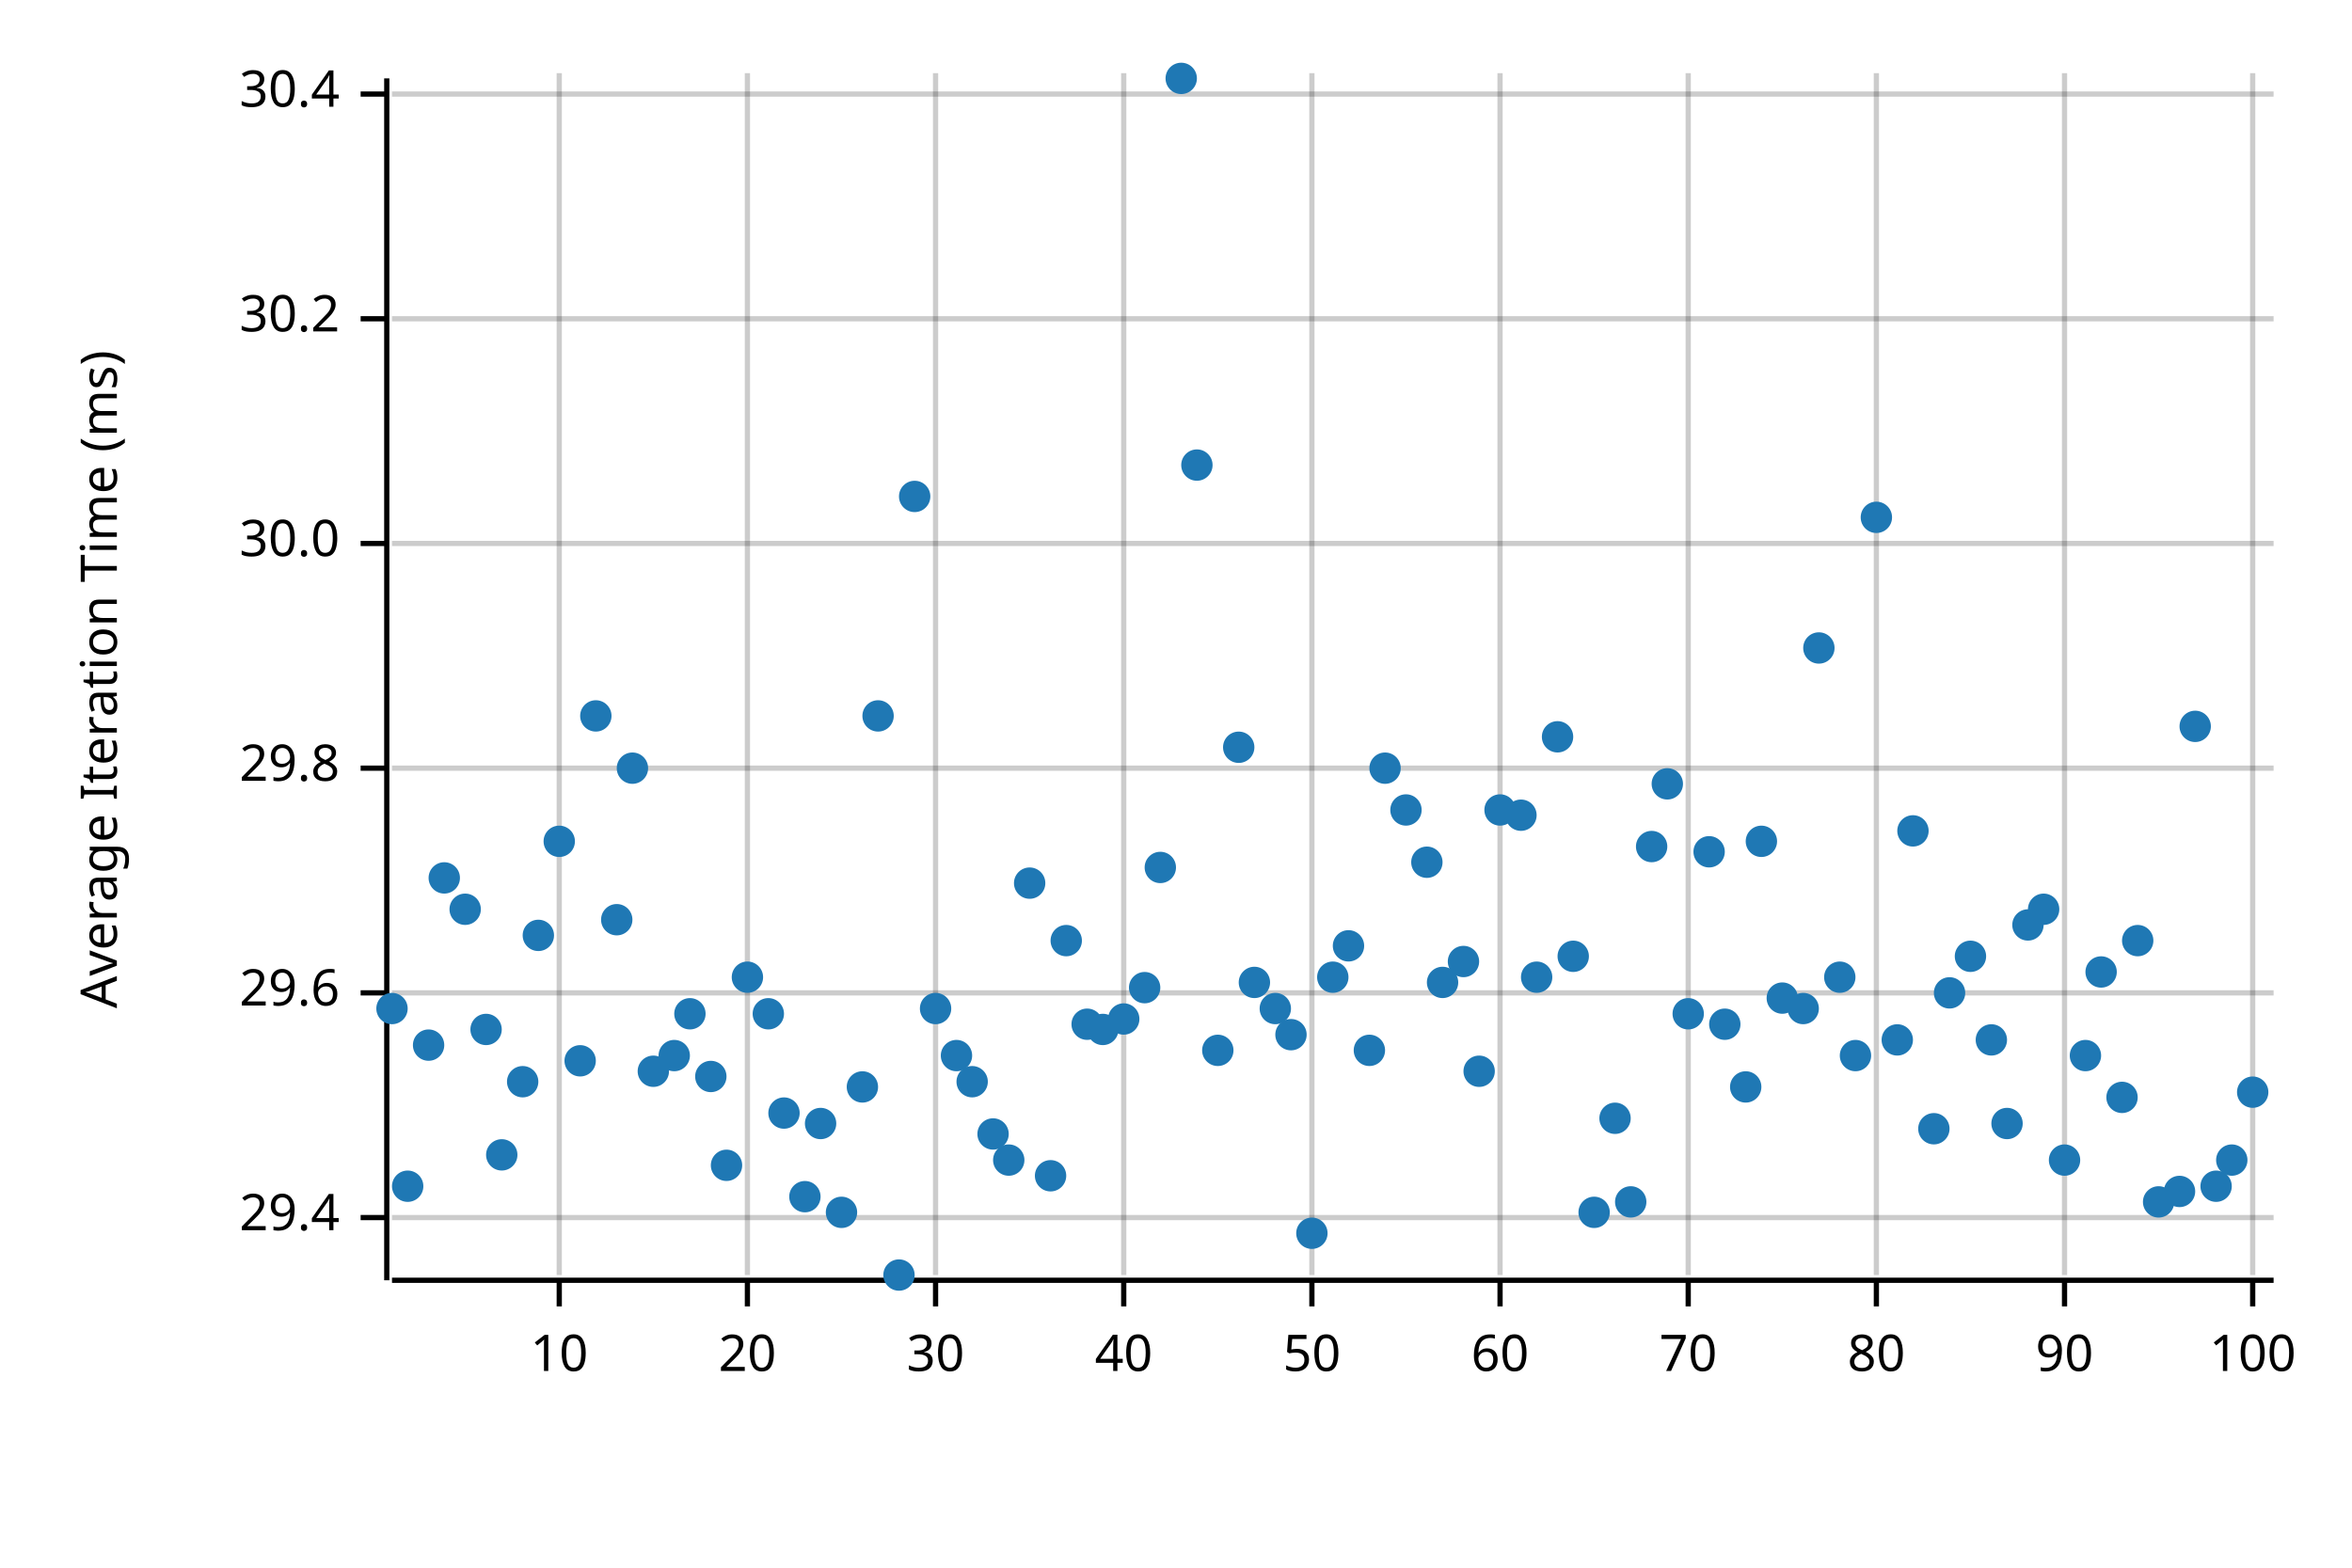
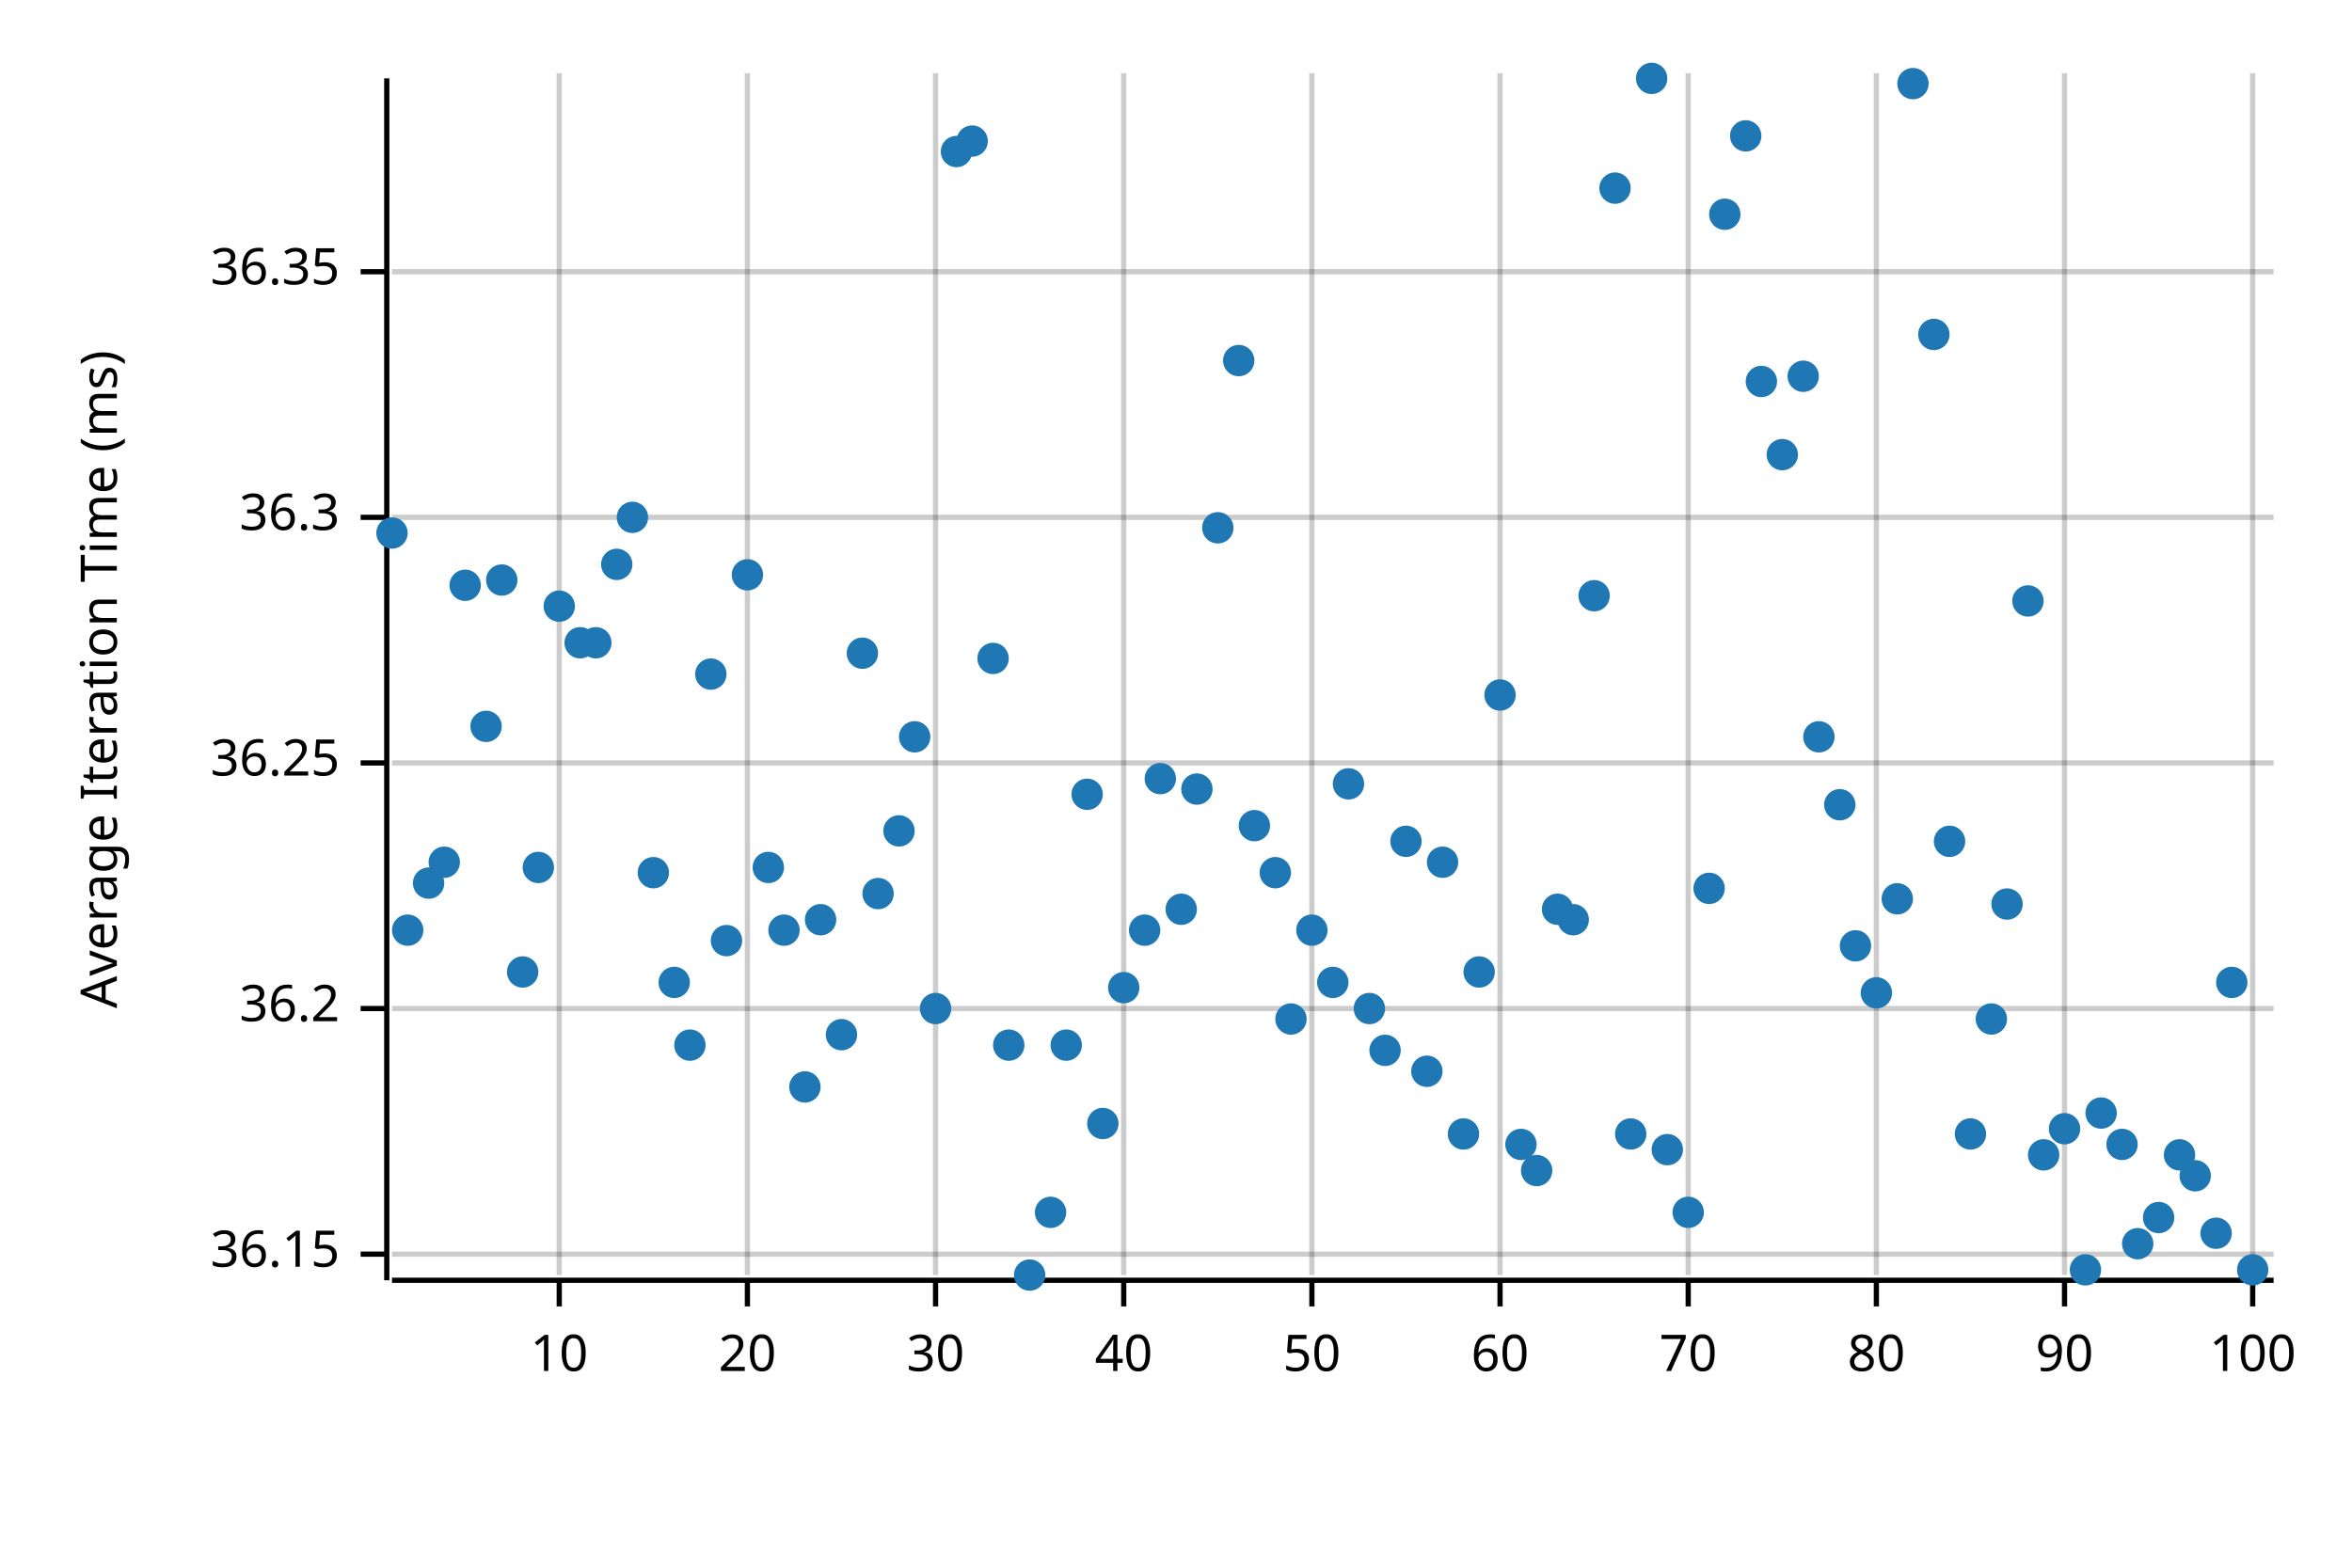
<svg xmlns="http://www.w3.org/2000/svg" width="450" height="300" viewBox="0 0 450 300">
  <text x="15" y="130" dy="0.76em" text-anchor="middle" font-family="sans-serif" font-size="9.677" opacity="1" fill="#000000" transform="rotate(270, 15, 130)">
Average Iteration Time (ms)
</text>
  <line opacity="0.2" stroke="#000000" stroke-width="1" x1="107" y1="244" x2="107" y2="14" />
  <line opacity="0.2" stroke="#000000" stroke-width="1" x1="143" y1="244" x2="143" y2="14" />
  <line opacity="0.2" stroke="#000000" stroke-width="1" x1="179" y1="244" x2="179" y2="14" />
  <line opacity="0.2" stroke="#000000" stroke-width="1" x1="215" y1="244" x2="215" y2="14" />
  <line opacity="0.2" stroke="#000000" stroke-width="1" x1="251" y1="244" x2="251" y2="14" />
  <line opacity="0.2" stroke="#000000" stroke-width="1" x1="287" y1="244" x2="287" y2="14" />
  <line opacity="0.2" stroke="#000000" stroke-width="1" x1="323" y1="244" x2="323" y2="14" />
  <line opacity="0.2" stroke="#000000" stroke-width="1" x1="359" y1="244" x2="359" y2="14" />
  <line opacity="0.2" stroke="#000000" stroke-width="1" x1="395" y1="244" x2="395" y2="14" />
  <line opacity="0.2" stroke="#000000" stroke-width="1" x1="431" y1="244" x2="431" y2="14" />
-   <line opacity="0.2" stroke="#000000" stroke-width="1" x1="75" y1="233" x2="435" y2="233" />
-   <line opacity="0.2" stroke="#000000" stroke-width="1" x1="75" y1="190" x2="435" y2="190" />
-   <line opacity="0.2" stroke="#000000" stroke-width="1" x1="75" y1="147" x2="435" y2="147" />
-   <line opacity="0.2" stroke="#000000" stroke-width="1" x1="75" y1="104" x2="435" y2="104" />
-   <line opacity="0.2" stroke="#000000" stroke-width="1" x1="75" y1="61" x2="435" y2="61" />
-   <line opacity="0.2" stroke="#000000" stroke-width="1" x1="75" y1="18" x2="435" y2="18" />
+   <line opacity="0.2" stroke="#000000" stroke-width="1" x1="75" y1="240" x2="435" y2="240" />
+   <line opacity="0.2" stroke="#000000" stroke-width="1" x1="75" y1="193" x2="435" y2="193" />
+   <line opacity="0.2" stroke="#000000" stroke-width="1" x1="75" y1="146" x2="435" y2="146" />
+   <line opacity="0.2" stroke="#000000" stroke-width="1" x1="75" y1="99" x2="435" y2="99" />
+   <line opacity="0.2" stroke="#000000" stroke-width="1" x1="75" y1="52" x2="435" y2="52" />
  <polyline fill="none" opacity="1" stroke="#000000" stroke-width="1" points="74,15 74,245 " />
-   <text x="65" y="233" dy="0.5ex" text-anchor="end" font-family="sans-serif" font-size="9.677" opacity="1" fill="#000000">
- 29.4
+   <text x="65" y="240" dy="0.5ex" text-anchor="end" font-family="sans-serif" font-size="9.677" opacity="1" fill="#000000">
+ 36.15
</text>
-   <polyline fill="none" opacity="1" stroke="#000000" stroke-width="1" points="69,233 74,233 " />
-   <text x="65" y="190" dy="0.5ex" text-anchor="end" font-family="sans-serif" font-size="9.677" opacity="1" fill="#000000">
- 29.6
+   <polyline fill="none" opacity="1" stroke="#000000" stroke-width="1" points="69,240 74,240 " />
+   <text x="65" y="193" dy="0.5ex" text-anchor="end" font-family="sans-serif" font-size="9.677" opacity="1" fill="#000000">
+ 36.2
</text>
-   <polyline fill="none" opacity="1" stroke="#000000" stroke-width="1" points="69,190 74,190 " />
-   <text x="65" y="147" dy="0.5ex" text-anchor="end" font-family="sans-serif" font-size="9.677" opacity="1" fill="#000000">
- 29.8
+   <polyline fill="none" opacity="1" stroke="#000000" stroke-width="1" points="69,193 74,193 " />
+   <text x="65" y="146" dy="0.5ex" text-anchor="end" font-family="sans-serif" font-size="9.677" opacity="1" fill="#000000">
+ 36.25
</text>
-   <polyline fill="none" opacity="1" stroke="#000000" stroke-width="1" points="69,147 74,147 " />
-   <text x="65" y="104" dy="0.5ex" text-anchor="end" font-family="sans-serif" font-size="9.677" opacity="1" fill="#000000">
- 30.0
+   <polyline fill="none" opacity="1" stroke="#000000" stroke-width="1" points="69,146 74,146 " />
+   <text x="65" y="99" dy="0.5ex" text-anchor="end" font-family="sans-serif" font-size="9.677" opacity="1" fill="#000000">
+ 36.3
</text>
-   <polyline fill="none" opacity="1" stroke="#000000" stroke-width="1" points="69,104 74,104 " />
-   <text x="65" y="61" dy="0.5ex" text-anchor="end" font-family="sans-serif" font-size="9.677" opacity="1" fill="#000000">
- 30.2
+   <polyline fill="none" opacity="1" stroke="#000000" stroke-width="1" points="69,99 74,99 " />
+   <text x="65" y="52" dy="0.5ex" text-anchor="end" font-family="sans-serif" font-size="9.677" opacity="1" fill="#000000">
+ 36.35
</text>
-   <polyline fill="none" opacity="1" stroke="#000000" stroke-width="1" points="69,61 74,61 " />
-   <text x="65" y="18" dy="0.5ex" text-anchor="end" font-family="sans-serif" font-size="9.677" opacity="1" fill="#000000">
- 30.4
- </text>
-   <polyline fill="none" opacity="1" stroke="#000000" stroke-width="1" points="69,18 74,18 " />
+   <polyline fill="none" opacity="1" stroke="#000000" stroke-width="1" points="69,52 74,52 " />
  <polyline fill="none" opacity="1" stroke="#000000" stroke-width="1" points="75,245 435,245 " />
  <text x="107" y="255" dy="0.76em" text-anchor="middle" font-family="sans-serif" font-size="9.677" opacity="1" fill="#000000">
10
</text>
  <polyline fill="none" opacity="1" stroke="#000000" stroke-width="1" points="107,245 107,250 " />
  <text x="143" y="255" dy="0.76em" text-anchor="middle" font-family="sans-serif" font-size="9.677" opacity="1" fill="#000000">
20
</text>
  <polyline fill="none" opacity="1" stroke="#000000" stroke-width="1" points="143,245 143,250 " />
  <text x="179" y="255" dy="0.76em" text-anchor="middle" font-family="sans-serif" font-size="9.677" opacity="1" fill="#000000">
30
</text>
  <polyline fill="none" opacity="1" stroke="#000000" stroke-width="1" points="179,245 179,250 " />
  <text x="215" y="255" dy="0.76em" text-anchor="middle" font-family="sans-serif" font-size="9.677" opacity="1" fill="#000000">
40
</text>
  <polyline fill="none" opacity="1" stroke="#000000" stroke-width="1" points="215,245 215,250 " />
  <text x="251" y="255" dy="0.76em" text-anchor="middle" font-family="sans-serif" font-size="9.677" opacity="1" fill="#000000">
50
</text>
  <polyline fill="none" opacity="1" stroke="#000000" stroke-width="1" points="251,245 251,250 " />
  <text x="287" y="255" dy="0.76em" text-anchor="middle" font-family="sans-serif" font-size="9.677" opacity="1" fill="#000000">
60
</text>
  <polyline fill="none" opacity="1" stroke="#000000" stroke-width="1" points="287,245 287,250 " />
  <text x="323" y="255" dy="0.76em" text-anchor="middle" font-family="sans-serif" font-size="9.677" opacity="1" fill="#000000">
70
</text>
  <polyline fill="none" opacity="1" stroke="#000000" stroke-width="1" points="323,245 323,250 " />
  <text x="359" y="255" dy="0.76em" text-anchor="middle" font-family="sans-serif" font-size="9.677" opacity="1" fill="#000000">
80
</text>
  <polyline fill="none" opacity="1" stroke="#000000" stroke-width="1" points="359,245 359,250 " />
  <text x="395" y="255" dy="0.76em" text-anchor="middle" font-family="sans-serif" font-size="9.677" opacity="1" fill="#000000">
90
</text>
  <polyline fill="none" opacity="1" stroke="#000000" stroke-width="1" points="395,245 395,250 " />
  <text x="431" y="255" dy="0.76em" text-anchor="middle" font-family="sans-serif" font-size="9.677" opacity="1" fill="#000000">
100
</text>
  <polyline fill="none" opacity="1" stroke="#000000" stroke-width="1" points="431,245 431,250 " />
-   <circle cx="75" cy="193" r="3" opacity="1" fill="#1F78B4" stroke="none" stroke-width="1" />
-   <circle cx="78" cy="227" r="3" opacity="1" fill="#1F78B4" stroke="none" stroke-width="1" />
-   <circle cx="82" cy="200" r="3" opacity="1" fill="#1F78B4" stroke="none" stroke-width="1" />
-   <circle cx="85" cy="168" r="3" opacity="1" fill="#1F78B4" stroke="none" stroke-width="1" />
-   <circle cx="89" cy="174" r="3" opacity="1" fill="#1F78B4" stroke="none" stroke-width="1" />
-   <circle cx="93" cy="197" r="3" opacity="1" fill="#1F78B4" stroke="none" stroke-width="1" />
-   <circle cx="96" cy="221" r="3" opacity="1" fill="#1F78B4" stroke="none" stroke-width="1" />
-   <circle cx="100" cy="207" r="3" opacity="1" fill="#1F78B4" stroke="none" stroke-width="1" />
-   <circle cx="103" cy="179" r="3" opacity="1" fill="#1F78B4" stroke="none" stroke-width="1" />
-   <circle cx="107" cy="161" r="3" opacity="1" fill="#1F78B4" stroke="none" stroke-width="1" />
-   <circle cx="111" cy="203" r="3" opacity="1" fill="#1F78B4" stroke="none" stroke-width="1" />
-   <circle cx="114" cy="137" r="3" opacity="1" fill="#1F78B4" stroke="none" stroke-width="1" />
-   <circle cx="118" cy="176" r="3" opacity="1" fill="#1F78B4" stroke="none" stroke-width="1" />
-   <circle cx="121" cy="147" r="3" opacity="1" fill="#1F78B4" stroke="none" stroke-width="1" />
-   <circle cx="125" cy="205" r="3" opacity="1" fill="#1F78B4" stroke="none" stroke-width="1" />
-   <circle cx="129" cy="202" r="3" opacity="1" fill="#1F78B4" stroke="none" stroke-width="1" />
-   <circle cx="132" cy="194" r="3" opacity="1" fill="#1F78B4" stroke="none" stroke-width="1" />
-   <circle cx="136" cy="206" r="3" opacity="1" fill="#1F78B4" stroke="none" stroke-width="1" />
-   <circle cx="139" cy="223" r="3" opacity="1" fill="#1F78B4" stroke="none" stroke-width="1" />
-   <circle cx="143" cy="187" r="3" opacity="1" fill="#1F78B4" stroke="none" stroke-width="1" />
-   <circle cx="147" cy="194" r="3" opacity="1" fill="#1F78B4" stroke="none" stroke-width="1" />
-   <circle cx="150" cy="213" r="3" opacity="1" fill="#1F78B4" stroke="none" stroke-width="1" />
-   <circle cx="154" cy="229" r="3" opacity="1" fill="#1F78B4" stroke="none" stroke-width="1" />
-   <circle cx="157" cy="215" r="3" opacity="1" fill="#1F78B4" stroke="none" stroke-width="1" />
-   <circle cx="161" cy="232" r="3" opacity="1" fill="#1F78B4" stroke="none" stroke-width="1" />
-   <circle cx="165" cy="208" r="3" opacity="1" fill="#1F78B4" stroke="none" stroke-width="1" />
-   <circle cx="168" cy="137" r="3" opacity="1" fill="#1F78B4" stroke="none" stroke-width="1" />
-   <circle cx="172" cy="244" r="3" opacity="1" fill="#1F78B4" stroke="none" stroke-width="1" />
-   <circle cx="175" cy="95" r="3" opacity="1" fill="#1F78B4" stroke="none" stroke-width="1" />
+   <circle cx="75" cy="102" r="3" opacity="1" fill="#1F78B4" stroke="none" stroke-width="1" />
+   <circle cx="78" cy="178" r="3" opacity="1" fill="#1F78B4" stroke="none" stroke-width="1" />
+   <circle cx="82" cy="169" r="3" opacity="1" fill="#1F78B4" stroke="none" stroke-width="1" />
+   <circle cx="85" cy="165" r="3" opacity="1" fill="#1F78B4" stroke="none" stroke-width="1" />
+   <circle cx="89" cy="112" r="3" opacity="1" fill="#1F78B4" stroke="none" stroke-width="1" />
+   <circle cx="93" cy="139" r="3" opacity="1" fill="#1F78B4" stroke="none" stroke-width="1" />
+   <circle cx="96" cy="111" r="3" opacity="1" fill="#1F78B4" stroke="none" stroke-width="1" />
+   <circle cx="100" cy="186" r="3" opacity="1" fill="#1F78B4" stroke="none" stroke-width="1" />
+   <circle cx="103" cy="166" r="3" opacity="1" fill="#1F78B4" stroke="none" stroke-width="1" />
+   <circle cx="107" cy="116" r="3" opacity="1" fill="#1F78B4" stroke="none" stroke-width="1" />
+   <circle cx="111" cy="123" r="3" opacity="1" fill="#1F78B4" stroke="none" stroke-width="1" />
+   <circle cx="114" cy="123" r="3" opacity="1" fill="#1F78B4" stroke="none" stroke-width="1" />
+   <circle cx="118" cy="108" r="3" opacity="1" fill="#1F78B4" stroke="none" stroke-width="1" />
+   <circle cx="121" cy="99" r="3" opacity="1" fill="#1F78B4" stroke="none" stroke-width="1" />
+   <circle cx="125" cy="167" r="3" opacity="1" fill="#1F78B4" stroke="none" stroke-width="1" />
+   <circle cx="129" cy="188" r="3" opacity="1" fill="#1F78B4" stroke="none" stroke-width="1" />
+   <circle cx="132" cy="200" r="3" opacity="1" fill="#1F78B4" stroke="none" stroke-width="1" />
+   <circle cx="136" cy="129" r="3" opacity="1" fill="#1F78B4" stroke="none" stroke-width="1" />
+   <circle cx="139" cy="180" r="3" opacity="1" fill="#1F78B4" stroke="none" stroke-width="1" />
+   <circle cx="143" cy="110" r="3" opacity="1" fill="#1F78B4" stroke="none" stroke-width="1" />
+   <circle cx="147" cy="166" r="3" opacity="1" fill="#1F78B4" stroke="none" stroke-width="1" />
+   <circle cx="150" cy="178" r="3" opacity="1" fill="#1F78B4" stroke="none" stroke-width="1" />
+   <circle cx="154" cy="208" r="3" opacity="1" fill="#1F78B4" stroke="none" stroke-width="1" />
+   <circle cx="157" cy="176" r="3" opacity="1" fill="#1F78B4" stroke="none" stroke-width="1" />
+   <circle cx="161" cy="198" r="3" opacity="1" fill="#1F78B4" stroke="none" stroke-width="1" />
+   <circle cx="165" cy="125" r="3" opacity="1" fill="#1F78B4" stroke="none" stroke-width="1" />
+   <circle cx="168" cy="171" r="3" opacity="1" fill="#1F78B4" stroke="none" stroke-width="1" />
+   <circle cx="172" cy="159" r="3" opacity="1" fill="#1F78B4" stroke="none" stroke-width="1" />
+   <circle cx="175" cy="141" r="3" opacity="1" fill="#1F78B4" stroke="none" stroke-width="1" />
  <circle cx="179" cy="193" r="3" opacity="1" fill="#1F78B4" stroke="none" stroke-width="1" />
-   <circle cx="183" cy="202" r="3" opacity="1" fill="#1F78B4" stroke="none" stroke-width="1" />
-   <circle cx="186" cy="207" r="3" opacity="1" fill="#1F78B4" stroke="none" stroke-width="1" />
-   <circle cx="190" cy="217" r="3" opacity="1" fill="#1F78B4" stroke="none" stroke-width="1" />
-   <circle cx="193" cy="222" r="3" opacity="1" fill="#1F78B4" stroke="none" stroke-width="1" />
-   <circle cx="197" cy="169" r="3" opacity="1" fill="#1F78B4" stroke="none" stroke-width="1" />
-   <circle cx="201" cy="225" r="3" opacity="1" fill="#1F78B4" stroke="none" stroke-width="1" />
-   <circle cx="204" cy="180" r="3" opacity="1" fill="#1F78B4" stroke="none" stroke-width="1" />
-   <circle cx="208" cy="196" r="3" opacity="1" fill="#1F78B4" stroke="none" stroke-width="1" />
-   <circle cx="211" cy="197" r="3" opacity="1" fill="#1F78B4" stroke="none" stroke-width="1" />
-   <circle cx="215" cy="195" r="3" opacity="1" fill="#1F78B4" stroke="none" stroke-width="1" />
-   <circle cx="219" cy="189" r="3" opacity="1" fill="#1F78B4" stroke="none" stroke-width="1" />
-   <circle cx="222" cy="166" r="3" opacity="1" fill="#1F78B4" stroke="none" stroke-width="1" />
-   <circle cx="226" cy="15" r="3" opacity="1" fill="#1F78B4" stroke="none" stroke-width="1" />
-   <circle cx="229" cy="89" r="3" opacity="1" fill="#1F78B4" stroke="none" stroke-width="1" />
-   <circle cx="233" cy="201" r="3" opacity="1" fill="#1F78B4" stroke="none" stroke-width="1" />
-   <circle cx="237" cy="143" r="3" opacity="1" fill="#1F78B4" stroke="none" stroke-width="1" />
-   <circle cx="240" cy="188" r="3" opacity="1" fill="#1F78B4" stroke="none" stroke-width="1" />
-   <circle cx="244" cy="193" r="3" opacity="1" fill="#1F78B4" stroke="none" stroke-width="1" />
-   <circle cx="247" cy="198" r="3" opacity="1" fill="#1F78B4" stroke="none" stroke-width="1" />
-   <circle cx="251" cy="236" r="3" opacity="1" fill="#1F78B4" stroke="none" stroke-width="1" />
-   <circle cx="255" cy="187" r="3" opacity="1" fill="#1F78B4" stroke="none" stroke-width="1" />
-   <circle cx="258" cy="181" r="3" opacity="1" fill="#1F78B4" stroke="none" stroke-width="1" />
-   <circle cx="262" cy="201" r="3" opacity="1" fill="#1F78B4" stroke="none" stroke-width="1" />
-   <circle cx="265" cy="147" r="3" opacity="1" fill="#1F78B4" stroke="none" stroke-width="1" />
-   <circle cx="269" cy="155" r="3" opacity="1" fill="#1F78B4" stroke="none" stroke-width="1" />
-   <circle cx="273" cy="165" r="3" opacity="1" fill="#1F78B4" stroke="none" stroke-width="1" />
-   <circle cx="276" cy="188" r="3" opacity="1" fill="#1F78B4" stroke="none" stroke-width="1" />
-   <circle cx="280" cy="184" r="3" opacity="1" fill="#1F78B4" stroke="none" stroke-width="1" />
-   <circle cx="283" cy="205" r="3" opacity="1" fill="#1F78B4" stroke="none" stroke-width="1" />
-   <circle cx="287" cy="155" r="3" opacity="1" fill="#1F78B4" stroke="none" stroke-width="1" />
-   <circle cx="291" cy="156" r="3" opacity="1" fill="#1F78B4" stroke="none" stroke-width="1" />
-   <circle cx="294" cy="187" r="3" opacity="1" fill="#1F78B4" stroke="none" stroke-width="1" />
-   <circle cx="298" cy="141" r="3" opacity="1" fill="#1F78B4" stroke="none" stroke-width="1" />
-   <circle cx="301" cy="183" r="3" opacity="1" fill="#1F78B4" stroke="none" stroke-width="1" />
-   <circle cx="305" cy="232" r="3" opacity="1" fill="#1F78B4" stroke="none" stroke-width="1" />
-   <circle cx="309" cy="214" r="3" opacity="1" fill="#1F78B4" stroke="none" stroke-width="1" />
-   <circle cx="312" cy="230" r="3" opacity="1" fill="#1F78B4" stroke="none" stroke-width="1" />
-   <circle cx="316" cy="162" r="3" opacity="1" fill="#1F78B4" stroke="none" stroke-width="1" />
-   <circle cx="319" cy="150" r="3" opacity="1" fill="#1F78B4" stroke="none" stroke-width="1" />
-   <circle cx="323" cy="194" r="3" opacity="1" fill="#1F78B4" stroke="none" stroke-width="1" />
-   <circle cx="327" cy="163" r="3" opacity="1" fill="#1F78B4" stroke="none" stroke-width="1" />
-   <circle cx="330" cy="196" r="3" opacity="1" fill="#1F78B4" stroke="none" stroke-width="1" />
-   <circle cx="334" cy="208" r="3" opacity="1" fill="#1F78B4" stroke="none" stroke-width="1" />
-   <circle cx="337" cy="161" r="3" opacity="1" fill="#1F78B4" stroke="none" stroke-width="1" />
-   <circle cx="341" cy="191" r="3" opacity="1" fill="#1F78B4" stroke="none" stroke-width="1" />
-   <circle cx="345" cy="193" r="3" opacity="1" fill="#1F78B4" stroke="none" stroke-width="1" />
-   <circle cx="348" cy="124" r="3" opacity="1" fill="#1F78B4" stroke="none" stroke-width="1" />
-   <circle cx="352" cy="187" r="3" opacity="1" fill="#1F78B4" stroke="none" stroke-width="1" />
-   <circle cx="355" cy="202" r="3" opacity="1" fill="#1F78B4" stroke="none" stroke-width="1" />
-   <circle cx="359" cy="99" r="3" opacity="1" fill="#1F78B4" stroke="none" stroke-width="1" />
-   <circle cx="363" cy="199" r="3" opacity="1" fill="#1F78B4" stroke="none" stroke-width="1" />
-   <circle cx="366" cy="159" r="3" opacity="1" fill="#1F78B4" stroke="none" stroke-width="1" />
-   <circle cx="370" cy="216" r="3" opacity="1" fill="#1F78B4" stroke="none" stroke-width="1" />
-   <circle cx="373" cy="190" r="3" opacity="1" fill="#1F78B4" stroke="none" stroke-width="1" />
-   <circle cx="377" cy="183" r="3" opacity="1" fill="#1F78B4" stroke="none" stroke-width="1" />
-   <circle cx="381" cy="199" r="3" opacity="1" fill="#1F78B4" stroke="none" stroke-width="1" />
-   <circle cx="384" cy="215" r="3" opacity="1" fill="#1F78B4" stroke="none" stroke-width="1" />
-   <circle cx="388" cy="177" r="3" opacity="1" fill="#1F78B4" stroke="none" stroke-width="1" />
-   <circle cx="391" cy="174" r="3" opacity="1" fill="#1F78B4" stroke="none" stroke-width="1" />
-   <circle cx="395" cy="222" r="3" opacity="1" fill="#1F78B4" stroke="none" stroke-width="1" />
-   <circle cx="399" cy="202" r="3" opacity="1" fill="#1F78B4" stroke="none" stroke-width="1" />
-   <circle cx="402" cy="186" r="3" opacity="1" fill="#1F78B4" stroke="none" stroke-width="1" />
-   <circle cx="406" cy="210" r="3" opacity="1" fill="#1F78B4" stroke="none" stroke-width="1" />
-   <circle cx="409" cy="180" r="3" opacity="1" fill="#1F78B4" stroke="none" stroke-width="1" />
-   <circle cx="413" cy="230" r="3" opacity="1" fill="#1F78B4" stroke="none" stroke-width="1" />
-   <circle cx="417" cy="228" r="3" opacity="1" fill="#1F78B4" stroke="none" stroke-width="1" />
-   <circle cx="420" cy="139" r="3" opacity="1" fill="#1F78B4" stroke="none" stroke-width="1" />
-   <circle cx="424" cy="227" r="3" opacity="1" fill="#1F78B4" stroke="none" stroke-width="1" />
-   <circle cx="427" cy="222" r="3" opacity="1" fill="#1F78B4" stroke="none" stroke-width="1" />
-   <circle cx="431" cy="209" r="3" opacity="1" fill="#1F78B4" stroke="none" stroke-width="1" />
+   <circle cx="183" cy="29" r="3" opacity="1" fill="#1F78B4" stroke="none" stroke-width="1" />
+   <circle cx="186" cy="27" r="3" opacity="1" fill="#1F78B4" stroke="none" stroke-width="1" />
+   <circle cx="190" cy="126" r="3" opacity="1" fill="#1F78B4" stroke="none" stroke-width="1" />
+   <circle cx="193" cy="200" r="3" opacity="1" fill="#1F78B4" stroke="none" stroke-width="1" />
+   <circle cx="197" cy="244" r="3" opacity="1" fill="#1F78B4" stroke="none" stroke-width="1" />
+   <circle cx="201" cy="232" r="3" opacity="1" fill="#1F78B4" stroke="none" stroke-width="1" />
+   <circle cx="204" cy="200" r="3" opacity="1" fill="#1F78B4" stroke="none" stroke-width="1" />
+   <circle cx="208" cy="152" r="3" opacity="1" fill="#1F78B4" stroke="none" stroke-width="1" />
+   <circle cx="211" cy="215" r="3" opacity="1" fill="#1F78B4" stroke="none" stroke-width="1" />
+   <circle cx="215" cy="189" r="3" opacity="1" fill="#1F78B4" stroke="none" stroke-width="1" />
+   <circle cx="219" cy="178" r="3" opacity="1" fill="#1F78B4" stroke="none" stroke-width="1" />
+   <circle cx="222" cy="149" r="3" opacity="1" fill="#1F78B4" stroke="none" stroke-width="1" />
+   <circle cx="226" cy="174" r="3" opacity="1" fill="#1F78B4" stroke="none" stroke-width="1" />
+   <circle cx="229" cy="151" r="3" opacity="1" fill="#1F78B4" stroke="none" stroke-width="1" />
+   <circle cx="233" cy="101" r="3" opacity="1" fill="#1F78B4" stroke="none" stroke-width="1" />
+   <circle cx="237" cy="69" r="3" opacity="1" fill="#1F78B4" stroke="none" stroke-width="1" />
+   <circle cx="240" cy="158" r="3" opacity="1" fill="#1F78B4" stroke="none" stroke-width="1" />
+   <circle cx="244" cy="167" r="3" opacity="1" fill="#1F78B4" stroke="none" stroke-width="1" />
+   <circle cx="247" cy="195" r="3" opacity="1" fill="#1F78B4" stroke="none" stroke-width="1" />
+   <circle cx="251" cy="178" r="3" opacity="1" fill="#1F78B4" stroke="none" stroke-width="1" />
+   <circle cx="255" cy="188" r="3" opacity="1" fill="#1F78B4" stroke="none" stroke-width="1" />
+   <circle cx="258" cy="150" r="3" opacity="1" fill="#1F78B4" stroke="none" stroke-width="1" />
+   <circle cx="262" cy="193" r="3" opacity="1" fill="#1F78B4" stroke="none" stroke-width="1" />
+   <circle cx="265" cy="201" r="3" opacity="1" fill="#1F78B4" stroke="none" stroke-width="1" />
+   <circle cx="269" cy="161" r="3" opacity="1" fill="#1F78B4" stroke="none" stroke-width="1" />
+   <circle cx="273" cy="205" r="3" opacity="1" fill="#1F78B4" stroke="none" stroke-width="1" />
+   <circle cx="276" cy="165" r="3" opacity="1" fill="#1F78B4" stroke="none" stroke-width="1" />
+   <circle cx="280" cy="217" r="3" opacity="1" fill="#1F78B4" stroke="none" stroke-width="1" />
+   <circle cx="283" cy="186" r="3" opacity="1" fill="#1F78B4" stroke="none" stroke-width="1" />
+   <circle cx="287" cy="133" r="3" opacity="1" fill="#1F78B4" stroke="none" stroke-width="1" />
+   <circle cx="291" cy="219" r="3" opacity="1" fill="#1F78B4" stroke="none" stroke-width="1" />
+   <circle cx="294" cy="224" r="3" opacity="1" fill="#1F78B4" stroke="none" stroke-width="1" />
+   <circle cx="298" cy="174" r="3" opacity="1" fill="#1F78B4" stroke="none" stroke-width="1" />
+   <circle cx="301" cy="176" r="3" opacity="1" fill="#1F78B4" stroke="none" stroke-width="1" />
+   <circle cx="305" cy="114" r="3" opacity="1" fill="#1F78B4" stroke="none" stroke-width="1" />
+   <circle cx="309" cy="36" r="3" opacity="1" fill="#1F78B4" stroke="none" stroke-width="1" />
+   <circle cx="312" cy="217" r="3" opacity="1" fill="#1F78B4" stroke="none" stroke-width="1" />
+   <circle cx="316" cy="15" r="3" opacity="1" fill="#1F78B4" stroke="none" stroke-width="1" />
+   <circle cx="319" cy="220" r="3" opacity="1" fill="#1F78B4" stroke="none" stroke-width="1" />
+   <circle cx="323" cy="232" r="3" opacity="1" fill="#1F78B4" stroke="none" stroke-width="1" />
+   <circle cx="327" cy="170" r="3" opacity="1" fill="#1F78B4" stroke="none" stroke-width="1" />
+   <circle cx="330" cy="41" r="3" opacity="1" fill="#1F78B4" stroke="none" stroke-width="1" />
+   <circle cx="334" cy="26" r="3" opacity="1" fill="#1F78B4" stroke="none" stroke-width="1" />
+   <circle cx="337" cy="73" r="3" opacity="1" fill="#1F78B4" stroke="none" stroke-width="1" />
+   <circle cx="341" cy="87" r="3" opacity="1" fill="#1F78B4" stroke="none" stroke-width="1" />
+   <circle cx="345" cy="72" r="3" opacity="1" fill="#1F78B4" stroke="none" stroke-width="1" />
+   <circle cx="348" cy="141" r="3" opacity="1" fill="#1F78B4" stroke="none" stroke-width="1" />
+   <circle cx="352" cy="154" r="3" opacity="1" fill="#1F78B4" stroke="none" stroke-width="1" />
+   <circle cx="355" cy="181" r="3" opacity="1" fill="#1F78B4" stroke="none" stroke-width="1" />
+   <circle cx="359" cy="190" r="3" opacity="1" fill="#1F78B4" stroke="none" stroke-width="1" />
+   <circle cx="363" cy="172" r="3" opacity="1" fill="#1F78B4" stroke="none" stroke-width="1" />
+   <circle cx="366" cy="16" r="3" opacity="1" fill="#1F78B4" stroke="none" stroke-width="1" />
+   <circle cx="370" cy="64" r="3" opacity="1" fill="#1F78B4" stroke="none" stroke-width="1" />
+   <circle cx="373" cy="161" r="3" opacity="1" fill="#1F78B4" stroke="none" stroke-width="1" />
+   <circle cx="377" cy="217" r="3" opacity="1" fill="#1F78B4" stroke="none" stroke-width="1" />
+   <circle cx="381" cy="195" r="3" opacity="1" fill="#1F78B4" stroke="none" stroke-width="1" />
+   <circle cx="384" cy="173" r="3" opacity="1" fill="#1F78B4" stroke="none" stroke-width="1" />
+   <circle cx="388" cy="115" r="3" opacity="1" fill="#1F78B4" stroke="none" stroke-width="1" />
+   <circle cx="391" cy="221" r="3" opacity="1" fill="#1F78B4" stroke="none" stroke-width="1" />
+   <circle cx="395" cy="216" r="3" opacity="1" fill="#1F78B4" stroke="none" stroke-width="1" />
+   <circle cx="399" cy="243" r="3" opacity="1" fill="#1F78B4" stroke="none" stroke-width="1" />
+   <circle cx="402" cy="213" r="3" opacity="1" fill="#1F78B4" stroke="none" stroke-width="1" />
+   <circle cx="406" cy="219" r="3" opacity="1" fill="#1F78B4" stroke="none" stroke-width="1" />
+   <circle cx="409" cy="238" r="3" opacity="1" fill="#1F78B4" stroke="none" stroke-width="1" />
+   <circle cx="413" cy="233" r="3" opacity="1" fill="#1F78B4" stroke="none" stroke-width="1" />
+   <circle cx="417" cy="221" r="3" opacity="1" fill="#1F78B4" stroke="none" stroke-width="1" />
+   <circle cx="420" cy="225" r="3" opacity="1" fill="#1F78B4" stroke="none" stroke-width="1" />
+   <circle cx="424" cy="236" r="3" opacity="1" fill="#1F78B4" stroke="none" stroke-width="1" />
+   <circle cx="427" cy="188" r="3" opacity="1" fill="#1F78B4" stroke="none" stroke-width="1" />
+   <circle cx="431" cy="243" r="3" opacity="1" fill="#1F78B4" stroke="none" stroke-width="1" />
</svg>
